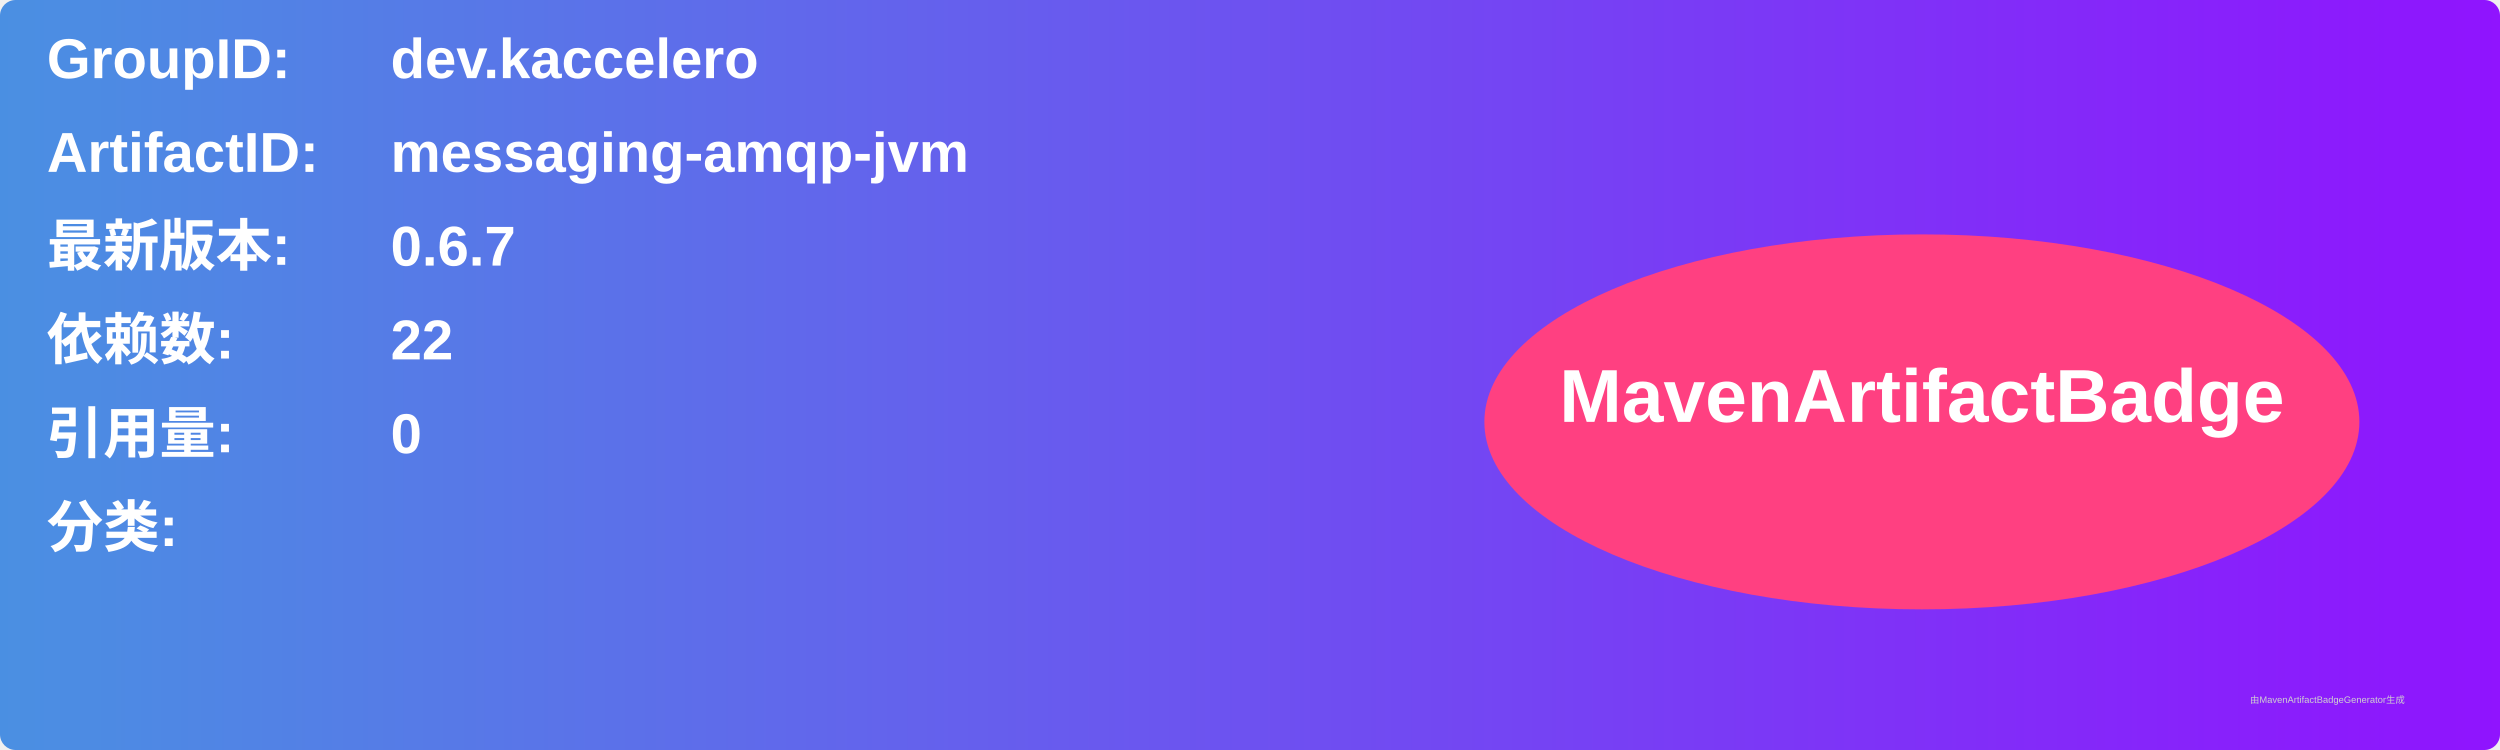
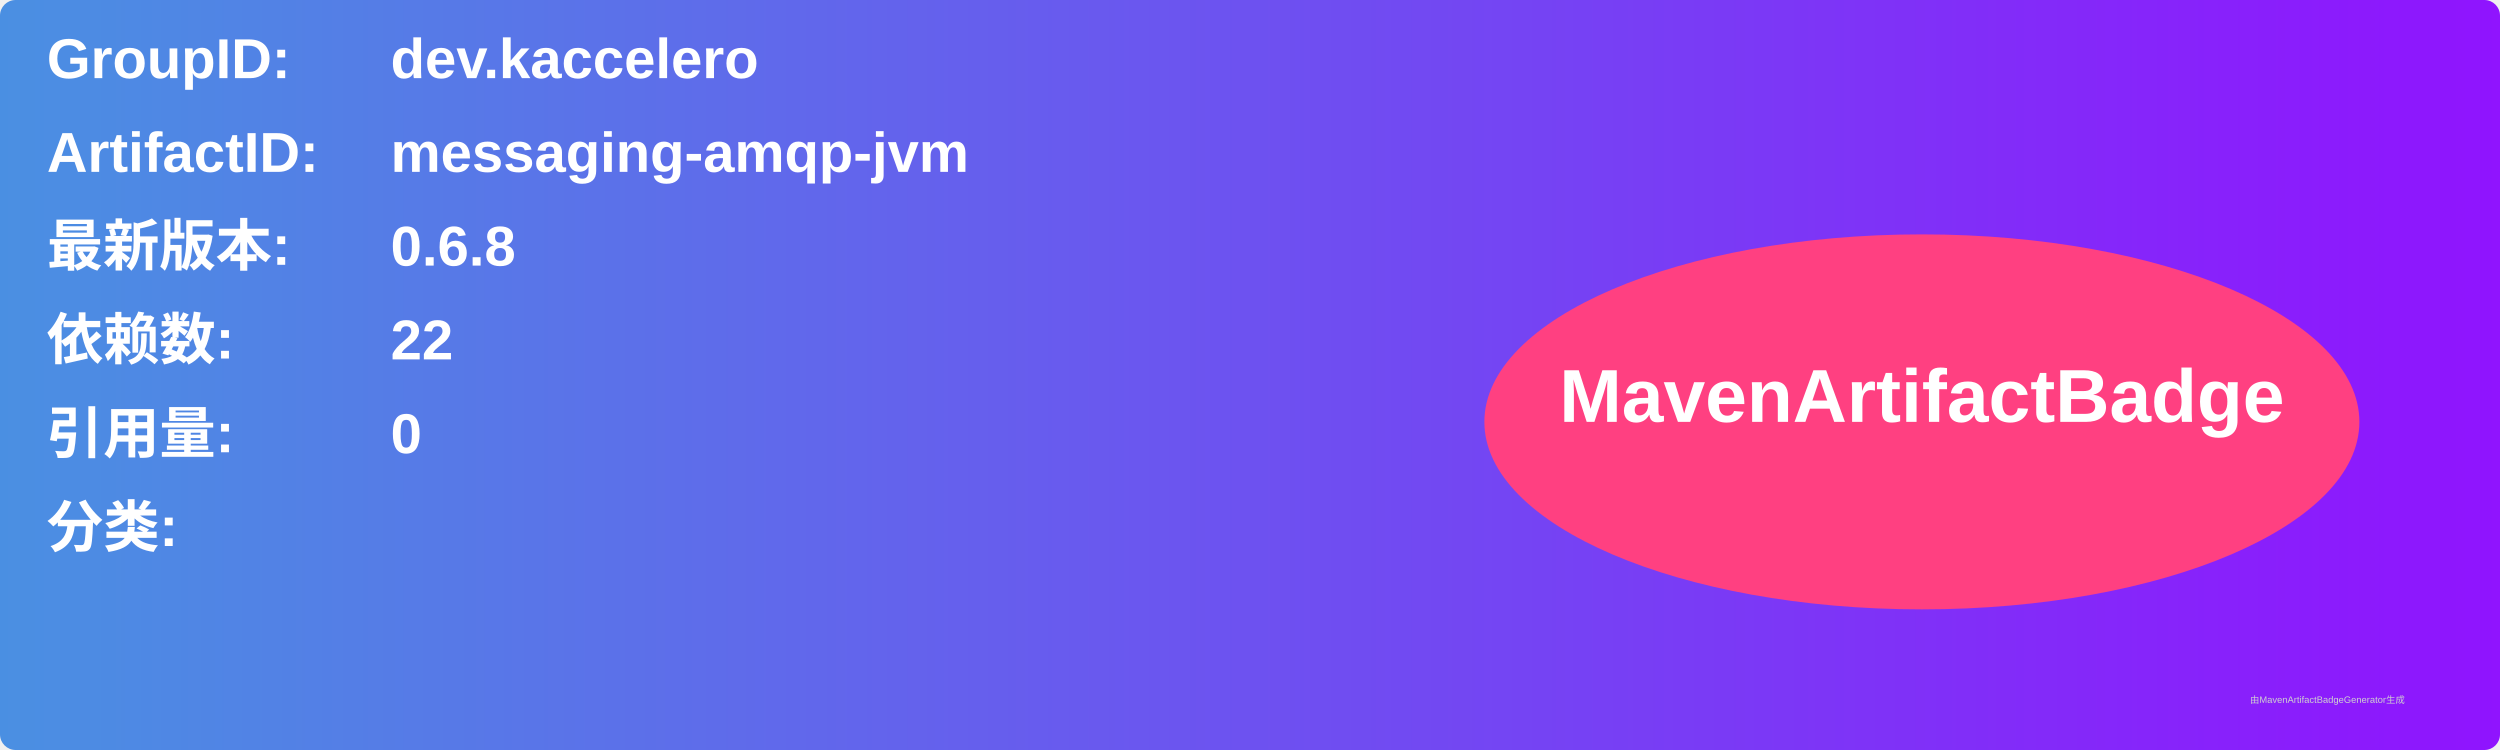
<svg xmlns="http://www.w3.org/2000/svg" width="800" height="240" viewBox="0 0 800 240">
  <linearGradient id="grad" x1="0%" y1="0%" x2="100%" y2="0%">
    <stop offset="0%" stop-color="#4a90e2" />
    <stop offset="100%" stop-color="#9013fe" />
  </linearGradient>
  <rect width="100%" height="100%" rx="5" ry="5" fill="url(#grad)" />
  <g transform="translate(15, 15)">
    <text x="0" y="10" font-family="Arial" font-size="18" fill="white" font-weight="bold" width="260">GroupID:</text>
    <text x="110" y="10" font-family="Arial" font-size="18" fill="white" font-weight="bold" width="460">dev.kaccelero</text>
    <text x="0" y="40" font-family="Arial" font-size="18" fill="white" font-weight="bold" width="260">ArtifactID:</text>
    <text x="110" y="40" font-family="Arial" font-size="18" fill="white" font-weight="bold" width="460">messaging-amqp-jvm</text>
    <text x="0" y="70" font-family="Arial" font-size="18" fill="white" font-weight="bold">最新版本:</text>
    <text x="110" y="70" font-family="Arial" font-size="18" fill="white" font-weight="bold">
-       <tspan font-weight="bold">0.6.7</tspan>
+       <tspan font-weight="bold">0.6.8</tspan>
    </text>
    <text x="0" y="100" font-family="Arial" font-size="18" fill="white" font-weight="bold">依赖数: </text>
    <text x="110" y="100" font-family="Arial" font-size="18" fill="white">
      <tspan font-weight="bold">22</tspan>
    </text>
    <text x="0" y="130" font-family="Arial" font-size="18" fill="white" font-weight="bold">引用量: </text>
    <text x="110" y="130" font-family="Arial" font-size="18" fill="white">
      <tspan font-weight="bold">0</tspan>
    </text>
    <text x="0" y="160" font-family="Arial" font-size="18" fill="white" font-weight="bold">分类:</text>
    <text x="10" y="190" font-family="Arial" font-size="10" fill="white">
      <tspan font-weight="bold" />
    </text>
    <ellipse cx="600" cy="120" rx="140" ry="60" fill="#ff4081" />
    <text x="600" y="120" text-anchor="middle" font-family="Arial" font-size="24" fill="white" font-weight="bold">MavenArtifactBadge</text>
  </g>
  <text x="720" y="225" font-family="Arial" font-size="3" fill="#d0d0d0">由MavenArtifactBadgeGenerator生成</text>
</svg>
